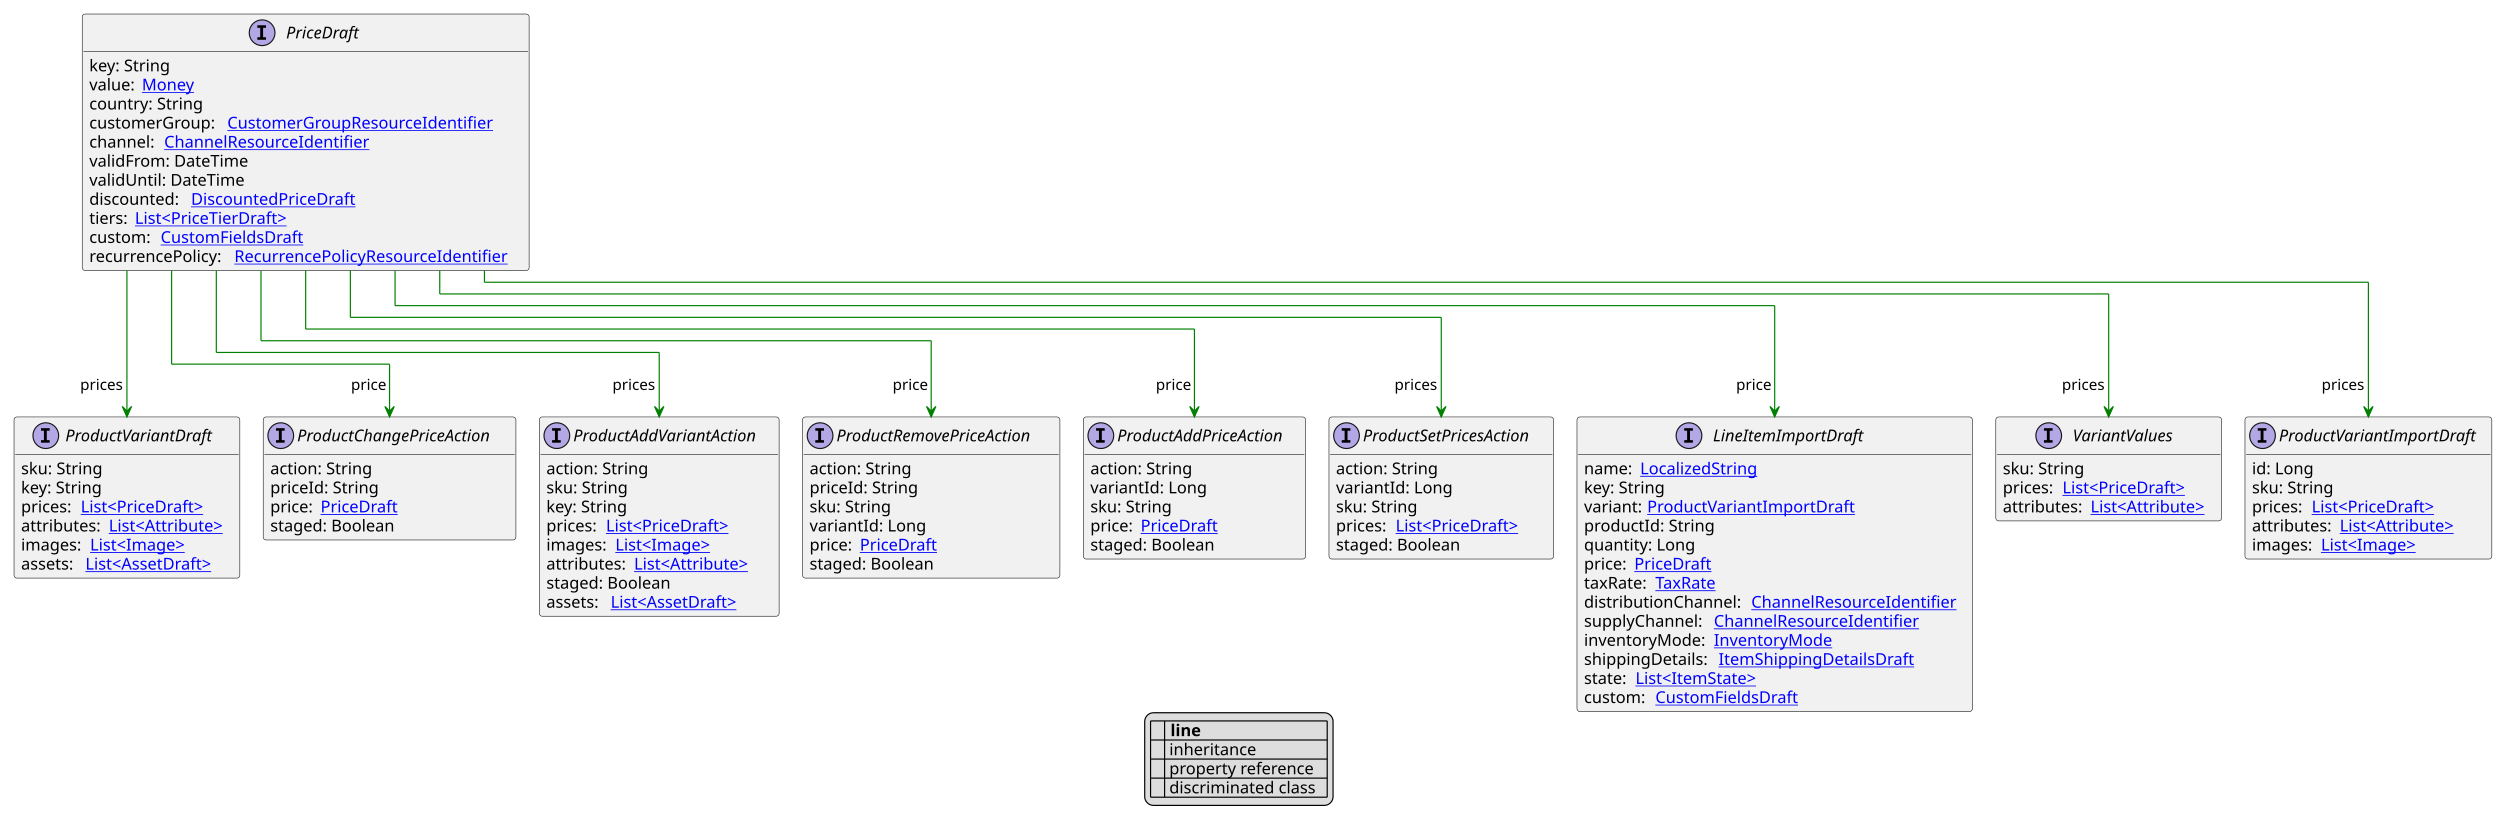
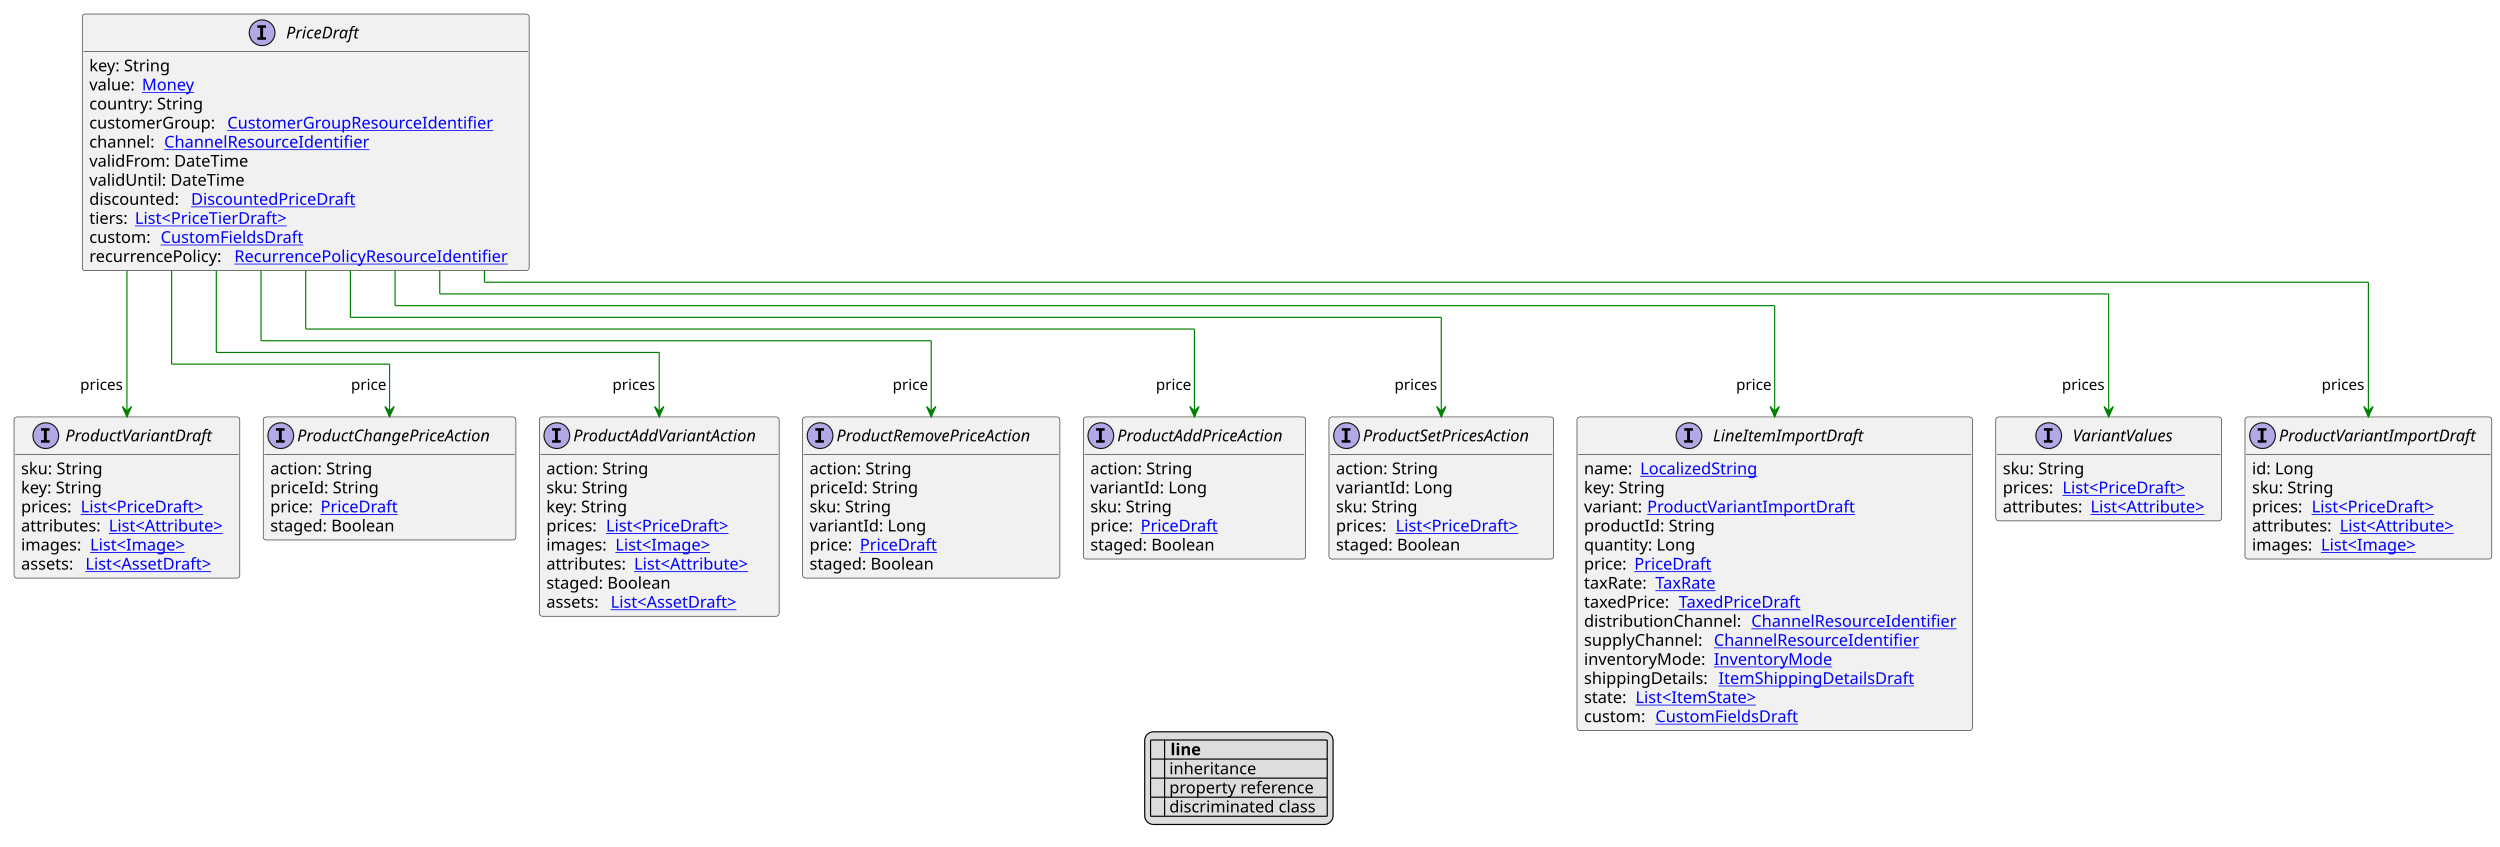
- <svg xmlns="http://www.w3.org/2000/svg" xmlns:xlink="http://www.w3.org/1999/xlink" contentStyleType="text/css" height="708px" preserveAspectRatio="none" style="width:2137px;height:708px;background:#FFFFFF;" version="1.1" viewBox="0 0 2137 708" width="2137px" zoomAndPan="magnify">
+ <svg xmlns="http://www.w3.org/2000/svg" xmlns:xlink="http://www.w3.org/1999/xlink" contentStyleType="text/css" height="724px" preserveAspectRatio="none" style="width:2137px;height:724px;background:#FFFFFF;" version="1.1" viewBox="0 0 2137 724" width="2137px" zoomAndPan="magnify">
  <defs>
-     <filter height="1" id="b13uej639z6gj20" width="1" x="0" y="0">
+     <filter height="1" id="b4ut4c99unjg20" width="1" x="0" y="0">
      <feFlood flood-color="#000000" result="flood" />
      <feComposite in="SourceGraphic" in2="flood" operator="over" />
    </filter>
-     <filter height="1" id="b13uej639z6gj21" width="1" x="0" y="0">
+     <filter height="1" id="b4ut4c99unjg21" width="1" x="0" y="0">
      <feFlood flood-color="#008000" result="flood" />
      <feComposite in="SourceGraphic" in2="flood" operator="over" />
    </filter>
-     <filter height="1" id="b13uej639z6gj22" width="1" x="0" y="0">
+     <filter height="1" id="b4ut4c99unjg22" width="1" x="0" y="0">
      <feFlood flood-color="#0000FF" result="flood" />
      <feComposite in="SourceGraphic" in2="flood" operator="over" />
    </filter>
  </defs>
  <g>
    <a href="PriceDraft.svg" target="_top" title="PriceDraft.svg" xlink:actuate="onRequest" xlink:href="PriceDraft.svg" xlink:show="new" xlink:title="PriceDraft.svg" xlink:type="simple">
      <g id="elem_PriceDraft">
        <rect codeLine="10" fill="#F1F1F1" height="219.266" id="PriceDraft" rx="2.5" ry="2.5" style="stroke:#181818;stroke-width:0.5;" width="382" x="70.3" y="12" />
        <ellipse cx="224.05" cy="28" fill="#B4A7E5" rx="11" ry="11" style="stroke:#181818;stroke-width:1.0;" />
        <path d="M219.972,23.766 L219.972,21.609 L227.363,21.609 L227.363,23.766 L224.894,23.766 L224.894,31.844 L227.363,31.844 L227.363,34 L219.972,34 L219.972,31.844 L222.441,31.844 L222.441,23.766 L219.972,23.766 Z " fill="#000000" />
        <text fill="#000000" font-family="sans-serif" font-size="14" font-style="italic" lengthAdjust="spacing" textLength="66" x="244.55" y="32.847">PriceDraft</text>
        <line style="stroke:#181818;stroke-width:0.5;" x1="71.3" x2="451.3" y1="44" y2="44" />
        <text fill="#000000" font-family="sans-serif" font-size="14" lengthAdjust="spacing" textLength="73" x="76.3" y="60.995">key: String</text>
        <text fill="#000000" font-family="sans-serif" font-size="14" lengthAdjust="spacing" textLength="41" x="76.3" y="77.292">value:</text>
        <a href="Money.svg" target="_top" title="Money.svg" xlink:actuate="onRequest" xlink:href="Money.svg" xlink:show="new" xlink:title="Money.svg" xlink:type="simple">
          <text fill="#0000FF" font-family="sans-serif" font-size="14" lengthAdjust="spacing" text-decoration="underline" textLength="46" x="121.3" y="77.292">Money</text>
        </a>
        <text fill="#000000" font-family="sans-serif" font-size="14" lengthAdjust="spacing" textLength="101" x="76.3" y="93.589">country: String</text>
        <text fill="#000000" font-family="sans-serif" font-size="14" lengthAdjust="spacing" textLength="114" x="76.3" y="109.886">customerGroup:</text>
        <a href="CustomerGroupResourceIdentifier.svg" target="_top" title="CustomerGroupResourceIdentifier.svg" xlink:actuate="onRequest" xlink:href="CustomerGroupResourceIdentifier.svg" xlink:show="new" xlink:title="CustomerGroupResourceIdentifier.svg" xlink:type="simple">
          <text fill="#0000FF" font-family="sans-serif" font-size="14" lengthAdjust="spacing" text-decoration="underline" textLength="237" x="194.3" y="109.886">CustomerGroupResourceIdentifier</text>
        </a>
        <text fill="#000000" font-family="sans-serif" font-size="14" lengthAdjust="spacing" textLength="60" x="76.3" y="126.183">channel:</text>
        <a href="ChannelResourceIdentifier.svg" target="_top" title="ChannelResourceIdentifier.svg" xlink:actuate="onRequest" xlink:href="ChannelResourceIdentifier.svg" xlink:show="new" xlink:title="ChannelResourceIdentifier.svg" xlink:type="simple">
          <text fill="#0000FF" font-family="sans-serif" font-size="14" lengthAdjust="spacing" text-decoration="underline" textLength="183" x="140.3" y="126.183">ChannelResourceIdentifier</text>
        </a>
        <text fill="#000000" font-family="sans-serif" font-size="14" lengthAdjust="spacing" textLength="141" x="76.3" y="142.48">validFrom: DateTime</text>
        <text fill="#000000" font-family="sans-serif" font-size="14" lengthAdjust="spacing" textLength="136" x="76.3" y="158.776">validUntil: DateTime</text>
        <text fill="#000000" font-family="sans-serif" font-size="14" lengthAdjust="spacing" textLength="83" x="76.3" y="175.073">discounted:</text>
        <a href="DiscountedPriceDraft.svg" target="_top" title="DiscountedPriceDraft.svg" xlink:actuate="onRequest" xlink:href="DiscountedPriceDraft.svg" xlink:show="new" xlink:title="DiscountedPriceDraft.svg" xlink:type="simple">
          <text fill="#0000FF" font-family="sans-serif" font-size="14" lengthAdjust="spacing" text-decoration="underline" textLength="147" x="163.3" y="175.073">DiscountedPriceDraft</text>
        </a>
        <text fill="#000000" font-family="sans-serif" font-size="14" lengthAdjust="spacing" textLength="35" x="76.3" y="191.37">tiers:</text>
        <a href="PriceTierDraft.svg" target="_top" title="PriceTierDraft.svg" xlink:actuate="onRequest" xlink:href="PriceTierDraft.svg" xlink:show="new" xlink:title="PriceTierDraft.svg" xlink:type="simple">
          <text fill="#0000FF" font-family="sans-serif" font-size="14" lengthAdjust="spacing" text-decoration="underline" textLength="140" x="115.3" y="191.37">List&lt;PriceTierDraft&gt;</text>
        </a>
        <text fill="#000000" font-family="sans-serif" font-size="14" lengthAdjust="spacing" textLength="57" x="76.3" y="207.667">custom:</text>
        <a href="CustomFieldsDraft.svg" target="_top" title="CustomFieldsDraft.svg" xlink:actuate="onRequest" xlink:href="CustomFieldsDraft.svg" xlink:show="new" xlink:title="CustomFieldsDraft.svg" xlink:type="simple">
          <text fill="#0000FF" font-family="sans-serif" font-size="14" lengthAdjust="spacing" text-decoration="underline" textLength="127" x="137.3" y="207.667">CustomFieldsDraft</text>
        </a>
        <text fill="#000000" font-family="sans-serif" font-size="14" lengthAdjust="spacing" textLength="120" x="76.3" y="223.964">recurrencePolicy:</text>
        <a href="RecurrencePolicyResourceIdentifier.svg" target="_top" title="RecurrencePolicyResourceIdentifier.svg" xlink:actuate="onRequest" xlink:href="RecurrencePolicyResourceIdentifier.svg" xlink:show="new" xlink:title="RecurrencePolicyResourceIdentifier.svg" xlink:type="simple">
          <text fill="#0000FF" font-family="sans-serif" font-size="14" lengthAdjust="spacing" text-decoration="underline" textLength="246" x="200.3" y="223.964">RecurrencePolicyResourceIdentifier</text>
        </a>
      </g>
    </a>
    <a href="VariantValues.svg" target="_top" title="VariantValues.svg" xlink:actuate="onRequest" xlink:href="VariantValues.svg" xlink:show="new" xlink:title="VariantValues.svg" xlink:type="simple">
      <g id="elem_VariantValues">
        <rect codeLine="26" fill="#F1F1F1" height="88.891" id="VariantValues" rx="2.5" ry="2.5" style="stroke:#181818;stroke-width:0.5;" width="193" x="1706" y="356.398" />
        <ellipse cx="1751.25" cy="372.398" fill="#B4A7E5" rx="11" ry="11" style="stroke:#181818;stroke-width:1.0;" />
        <path d="M1747.172,368.164 L1747.172,366.008 L1754.562,366.008 L1754.562,368.164 L1752.094,368.164 L1752.094,376.242 L1754.562,376.242 L1754.562,378.398 L1747.172,378.398 L1747.172,376.242 L1749.641,376.242 L1749.641,368.164 L1747.172,368.164 Z " fill="#000000" />
        <text fill="#000000" font-family="sans-serif" font-size="14" font-style="italic" lengthAdjust="spacing" textLength="94" x="1771.75" y="377.245">VariantValues</text>
        <line style="stroke:#181818;stroke-width:0.5;" x1="1707" x2="1898" y1="388.398" y2="388.398" />
        <text fill="#000000" font-family="sans-serif" font-size="14" lengthAdjust="spacing" textLength="74" x="1712" y="405.394">sku: String</text>
        <text fill="#000000" font-family="sans-serif" font-size="14" lengthAdjust="spacing" textLength="47" x="1712" y="421.69">prices:</text>
        <a href="PriceDraft.svg" target="_top" title="PriceDraft.svg" xlink:actuate="onRequest" xlink:href="PriceDraft.svg" xlink:show="new" xlink:title="PriceDraft.svg" xlink:type="simple">
          <text fill="#0000FF" font-family="sans-serif" font-size="14" lengthAdjust="spacing" text-decoration="underline" textLength="114" x="1763" y="421.69">List&lt;PriceDraft&gt;</text>
        </a>
        <text fill="#000000" font-family="sans-serif" font-size="14" lengthAdjust="spacing" textLength="71" x="1712" y="437.987">attributes:</text>
        <a href="Attribute.svg" target="_top" title="Attribute.svg" xlink:actuate="onRequest" xlink:href="Attribute.svg" xlink:show="new" xlink:title="Attribute.svg" xlink:type="simple">
          <text fill="#0000FF" font-family="sans-serif" font-size="14" lengthAdjust="spacing" text-decoration="underline" textLength="106" x="1787" y="437.987">List&lt;Attribute&gt;</text>
        </a>
      </g>
    </a>
    <a href="ProductVariantImportDraft.svg" target="_top" title="ProductVariantImportDraft.svg" xlink:actuate="onRequest" xlink:href="ProductVariantImportDraft.svg" xlink:show="new" xlink:title="ProductVariantImportDraft.svg" xlink:type="simple">
      <g id="elem_ProductVariantImportDraft">
        <rect codeLine="31" fill="#F1F1F1" height="121.484" id="ProductVariantImportDraft" rx="2.5" ry="2.5" style="stroke:#181818;stroke-width:0.5;" width="211" x="1919" y="356.398" />
        <ellipse cx="1934" cy="372.398" fill="#B4A7E5" rx="11" ry="11" style="stroke:#181818;stroke-width:1.0;" />
        <path d="M1929.922,368.164 L1929.922,366.008 L1937.312,366.008 L1937.312,368.164 L1934.844,368.164 L1934.844,376.242 L1937.312,376.242 L1937.312,378.398 L1929.922,378.398 L1929.922,376.242 L1932.391,376.242 L1932.391,368.164 L1929.922,368.164 Z " fill="#000000" />
        <text fill="#000000" font-family="sans-serif" font-size="14" font-style="italic" lengthAdjust="spacing" textLength="179" x="1948" y="377.245">ProductVariantImportDraft</text>
        <line style="stroke:#181818;stroke-width:0.5;" x1="1920" x2="2129" y1="388.398" y2="388.398" />
        <text fill="#000000" font-family="sans-serif" font-size="14" lengthAdjust="spacing" textLength="55" x="1925" y="405.394">id: Long</text>
        <text fill="#000000" font-family="sans-serif" font-size="14" lengthAdjust="spacing" textLength="74" x="1925" y="421.69">sku: String</text>
        <text fill="#000000" font-family="sans-serif" font-size="14" lengthAdjust="spacing" textLength="47" x="1925" y="437.987">prices:</text>
        <a href="PriceDraft.svg" target="_top" title="PriceDraft.svg" xlink:actuate="onRequest" xlink:href="PriceDraft.svg" xlink:show="new" xlink:title="PriceDraft.svg" xlink:type="simple">
          <text fill="#0000FF" font-family="sans-serif" font-size="14" lengthAdjust="spacing" text-decoration="underline" textLength="114" x="1976" y="437.987">List&lt;PriceDraft&gt;</text>
        </a>
        <text fill="#000000" font-family="sans-serif" font-size="14" lengthAdjust="spacing" textLength="71" x="1925" y="454.284">attributes:</text>
        <a href="Attribute.svg" target="_top" title="Attribute.svg" xlink:actuate="onRequest" xlink:href="Attribute.svg" xlink:show="new" xlink:title="Attribute.svg" xlink:type="simple">
          <text fill="#0000FF" font-family="sans-serif" font-size="14" lengthAdjust="spacing" text-decoration="underline" textLength="106" x="2000" y="454.284">List&lt;Attribute&gt;</text>
        </a>
        <text fill="#000000" font-family="sans-serif" font-size="14" lengthAdjust="spacing" textLength="55" x="1925" y="470.581">images:</text>
        <a href="Image.svg" target="_top" title="Image.svg" xlink:actuate="onRequest" xlink:href="Image.svg" xlink:show="new" xlink:title="Image.svg" xlink:type="simple">
          <text fill="#0000FF" font-family="sans-serif" font-size="14" lengthAdjust="spacing" text-decoration="underline" textLength="89" x="1984" y="470.581">List&lt;Image&gt;</text>
        </a>
      </g>
    </a>
    <a href="ProductVariantDraft.svg" target="_top" title="ProductVariantDraft.svg" xlink:actuate="onRequest" xlink:href="ProductVariantDraft.svg" xlink:show="new" xlink:title="ProductVariantDraft.svg" xlink:type="simple">
      <g id="elem_ProductVariantDraft">
        <rect codeLine="38" fill="#F1F1F1" height="137.781" id="ProductVariantDraft" rx="2.5" ry="2.5" style="stroke:#181818;stroke-width:0.5;" width="193" x="12" y="356.398" />
        <ellipse cx="39.15" cy="372.398" fill="#B4A7E5" rx="11" ry="11" style="stroke:#181818;stroke-width:1.0;" />
        <path d="M35.072,368.164 L35.072,366.008 L42.462,366.008 L42.462,368.164 L39.994,368.164 L39.994,376.242 L42.462,376.242 L42.462,378.398 L35.072,378.398 L35.072,376.242 L37.541,376.242 L37.541,368.164 L35.072,368.164 Z " fill="#000000" />
        <text fill="#000000" font-family="sans-serif" font-size="14" font-style="italic" lengthAdjust="spacing" textLength="134" x="55.85" y="377.245">ProductVariantDraft</text>
        <line style="stroke:#181818;stroke-width:0.5;" x1="13" x2="204" y1="388.398" y2="388.398" />
        <text fill="#000000" font-family="sans-serif" font-size="14" lengthAdjust="spacing" textLength="74" x="18" y="405.394">sku: String</text>
        <text fill="#000000" font-family="sans-serif" font-size="14" lengthAdjust="spacing" textLength="73" x="18" y="421.69">key: String</text>
        <text fill="#000000" font-family="sans-serif" font-size="14" lengthAdjust="spacing" textLength="47" x="18" y="437.987">prices:</text>
        <a href="PriceDraft.svg" target="_top" title="PriceDraft.svg" xlink:actuate="onRequest" xlink:href="PriceDraft.svg" xlink:show="new" xlink:title="PriceDraft.svg" xlink:type="simple">
          <text fill="#0000FF" font-family="sans-serif" font-size="14" lengthAdjust="spacing" text-decoration="underline" textLength="114" x="69" y="437.987">List&lt;PriceDraft&gt;</text>
        </a>
        <text fill="#000000" font-family="sans-serif" font-size="14" lengthAdjust="spacing" textLength="71" x="18" y="454.284">attributes:</text>
        <a href="Attribute.svg" target="_top" title="Attribute.svg" xlink:actuate="onRequest" xlink:href="Attribute.svg" xlink:show="new" xlink:title="Attribute.svg" xlink:type="simple">
          <text fill="#0000FF" font-family="sans-serif" font-size="14" lengthAdjust="spacing" text-decoration="underline" textLength="106" x="93" y="454.284">List&lt;Attribute&gt;</text>
        </a>
        <text fill="#000000" font-family="sans-serif" font-size="14" lengthAdjust="spacing" textLength="55" x="18" y="470.581">images:</text>
        <a href="Image.svg" target="_top" title="Image.svg" xlink:actuate="onRequest" xlink:href="Image.svg" xlink:show="new" xlink:title="Image.svg" xlink:type="simple">
          <text fill="#0000FF" font-family="sans-serif" font-size="14" lengthAdjust="spacing" text-decoration="underline" textLength="89" x="77" y="470.581">List&lt;Image&gt;</text>
        </a>
        <text fill="#000000" font-family="sans-serif" font-size="14" lengthAdjust="spacing" textLength="51" x="18" y="486.878">assets:</text>
        <a href="AssetDraft.svg" target="_top" title="AssetDraft.svg" xlink:actuate="onRequest" xlink:href="AssetDraft.svg" xlink:show="new" xlink:title="AssetDraft.svg" xlink:type="simple">
          <text fill="#0000FF" font-family="sans-serif" font-size="14" lengthAdjust="spacing" text-decoration="underline" textLength="119" x="73" y="486.878">List&lt;AssetDraft&gt;</text>
        </a>
      </g>
    </a>
    <a href="ProductAddVariantAction.svg" target="_top" title="ProductAddVariantAction.svg" xlink:actuate="onRequest" xlink:href="ProductAddVariantAction.svg" xlink:show="new" xlink:title="ProductAddVariantAction.svg" xlink:type="simple">
      <g id="elem_ProductAddVariantAction">
        <rect codeLine="46" fill="#F1F1F1" height="170.375" id="ProductAddVariantAction" rx="2.5" ry="2.5" style="stroke:#181818;stroke-width:0.5;" width="205" x="461" y="356.398" />
        <ellipse cx="476" cy="372.398" fill="#B4A7E5" rx="11" ry="11" style="stroke:#181818;stroke-width:1.0;" />
        <path d="M471.922,368.164 L471.922,366.008 L479.312,366.008 L479.312,368.164 L476.844,368.164 L476.844,376.242 L479.312,376.242 L479.312,378.398 L471.922,378.398 L471.922,376.242 L474.391,376.242 L474.391,368.164 L471.922,368.164 Z " fill="#000000" />
        <text fill="#000000" font-family="sans-serif" font-size="14" font-style="italic" lengthAdjust="spacing" textLength="173" x="490" y="377.245">ProductAddVariantAction</text>
        <line style="stroke:#181818;stroke-width:0.5;" x1="462" x2="665" y1="388.398" y2="388.398" />
        <text fill="#000000" font-family="sans-serif" font-size="14" lengthAdjust="spacing" textLength="91" x="467" y="405.394">action: String</text>
        <text fill="#000000" font-family="sans-serif" font-size="14" lengthAdjust="spacing" textLength="74" x="467" y="421.69">sku: String</text>
        <text fill="#000000" font-family="sans-serif" font-size="14" lengthAdjust="spacing" textLength="73" x="467" y="437.987">key: String</text>
        <text fill="#000000" font-family="sans-serif" font-size="14" lengthAdjust="spacing" textLength="47" x="467" y="454.284">prices:</text>
        <a href="PriceDraft.svg" target="_top" title="PriceDraft.svg" xlink:actuate="onRequest" xlink:href="PriceDraft.svg" xlink:show="new" xlink:title="PriceDraft.svg" xlink:type="simple">
          <text fill="#0000FF" font-family="sans-serif" font-size="14" lengthAdjust="spacing" text-decoration="underline" textLength="114" x="518" y="454.284">List&lt;PriceDraft&gt;</text>
        </a>
        <text fill="#000000" font-family="sans-serif" font-size="14" lengthAdjust="spacing" textLength="55" x="467" y="470.581">images:</text>
        <a href="Image.svg" target="_top" title="Image.svg" xlink:actuate="onRequest" xlink:href="Image.svg" xlink:show="new" xlink:title="Image.svg" xlink:type="simple">
          <text fill="#0000FF" font-family="sans-serif" font-size="14" lengthAdjust="spacing" text-decoration="underline" textLength="89" x="526" y="470.581">List&lt;Image&gt;</text>
        </a>
        <text fill="#000000" font-family="sans-serif" font-size="14" lengthAdjust="spacing" textLength="71" x="467" y="486.878">attributes:</text>
        <a href="Attribute.svg" target="_top" title="Attribute.svg" xlink:actuate="onRequest" xlink:href="Attribute.svg" xlink:show="new" xlink:title="Attribute.svg" xlink:type="simple">
          <text fill="#0000FF" font-family="sans-serif" font-size="14" lengthAdjust="spacing" text-decoration="underline" textLength="106" x="542" y="486.878">List&lt;Attribute&gt;</text>
        </a>
        <text fill="#000000" font-family="sans-serif" font-size="14" lengthAdjust="spacing" textLength="114" x="467" y="503.175">staged: Boolean</text>
        <text fill="#000000" font-family="sans-serif" font-size="14" lengthAdjust="spacing" textLength="51" x="467" y="519.472">assets:</text>
        <a href="AssetDraft.svg" target="_top" title="AssetDraft.svg" xlink:actuate="onRequest" xlink:href="AssetDraft.svg" xlink:show="new" xlink:title="AssetDraft.svg" xlink:type="simple">
          <text fill="#0000FF" font-family="sans-serif" font-size="14" lengthAdjust="spacing" text-decoration="underline" textLength="119" x="522" y="519.472">List&lt;AssetDraft&gt;</text>
        </a>
      </g>
    </a>
    <a href="ProductSetPricesAction.svg" target="_top" title="ProductSetPricesAction.svg" xlink:actuate="onRequest" xlink:href="ProductSetPricesAction.svg" xlink:show="new" xlink:title="ProductSetPricesAction.svg" xlink:type="simple">
      <g id="elem_ProductSetPricesAction">
        <rect codeLine="56" fill="#F1F1F1" height="121.484" id="ProductSetPricesAction" rx="2.5" ry="2.5" style="stroke:#181818;stroke-width:0.5;" width="192" x="1136" y="356.398" />
        <ellipse cx="1151" cy="372.398" fill="#B4A7E5" rx="11" ry="11" style="stroke:#181818;stroke-width:1.0;" />
        <path d="M1146.922,368.164 L1146.922,366.008 L1154.312,366.008 L1154.312,368.164 L1151.844,368.164 L1151.844,376.242 L1154.312,376.242 L1154.312,378.398 L1146.922,378.398 L1146.922,376.242 L1149.391,376.242 L1149.391,368.164 L1146.922,368.164 Z " fill="#000000" />
        <text fill="#000000" font-family="sans-serif" font-size="14" font-style="italic" lengthAdjust="spacing" textLength="160" x="1165" y="377.245">ProductSetPricesAction</text>
        <line style="stroke:#181818;stroke-width:0.5;" x1="1137" x2="1327" y1="388.398" y2="388.398" />
        <text fill="#000000" font-family="sans-serif" font-size="14" lengthAdjust="spacing" textLength="91" x="1142" y="405.394">action: String</text>
        <text fill="#000000" font-family="sans-serif" font-size="14" lengthAdjust="spacing" textLength="100" x="1142" y="421.69">variantId: Long</text>
        <text fill="#000000" font-family="sans-serif" font-size="14" lengthAdjust="spacing" textLength="74" x="1142" y="437.987">sku: String</text>
        <text fill="#000000" font-family="sans-serif" font-size="14" lengthAdjust="spacing" textLength="47" x="1142" y="454.284">prices:</text>
        <a href="PriceDraft.svg" target="_top" title="PriceDraft.svg" xlink:actuate="onRequest" xlink:href="PriceDraft.svg" xlink:show="new" xlink:title="PriceDraft.svg" xlink:type="simple">
          <text fill="#0000FF" font-family="sans-serif" font-size="14" lengthAdjust="spacing" text-decoration="underline" textLength="114" x="1193" y="454.284">List&lt;PriceDraft&gt;</text>
        </a>
        <text fill="#000000" font-family="sans-serif" font-size="14" lengthAdjust="spacing" textLength="114" x="1142" y="470.581">staged: Boolean</text>
      </g>
    </a>
    <a href="LineItemImportDraft.svg" target="_top" title="LineItemImportDraft.svg" xlink:actuate="onRequest" xlink:href="LineItemImportDraft.svg" xlink:show="new" xlink:title="LineItemImportDraft.svg" xlink:type="simple">
      <g id="elem_LineItemImportDraft">
-         <rect codeLine="63" fill="#F1F1F1" height="251.859" id="LineItemImportDraft" rx="2.5" ry="2.5" style="stroke:#181818;stroke-width:0.5;" width="338" x="1348" y="356.398" />
+         <rect codeLine="63" fill="#F1F1F1" height="268.156" id="LineItemImportDraft" rx="2.5" ry="2.5" style="stroke:#181818;stroke-width:0.5;" width="338" x="1348" y="356.398" />
        <ellipse cx="1443.75" cy="372.398" fill="#B4A7E5" rx="11" ry="11" style="stroke:#181818;stroke-width:1.0;" />
        <path d="M1439.672,368.164 L1439.672,366.008 L1447.062,366.008 L1447.062,368.164 L1444.594,368.164 L1444.594,376.242 L1447.062,376.242 L1447.062,378.398 L1439.672,378.398 L1439.672,376.242 L1442.141,376.242 L1442.141,368.164 L1439.672,368.164 Z " fill="#000000" />
        <text fill="#000000" font-family="sans-serif" font-size="14" font-style="italic" lengthAdjust="spacing" textLength="138" x="1464.25" y="377.245">LineItemImportDraft</text>
        <line style="stroke:#181818;stroke-width:0.5;" x1="1349" x2="1685" y1="388.398" y2="388.398" />
        <text fill="#000000" font-family="sans-serif" font-size="14" lengthAdjust="spacing" textLength="44" x="1354" y="405.394">name:</text>
        <a href="LocalizedString.svg" target="_top" title="LocalizedString.svg" xlink:actuate="onRequest" xlink:href="LocalizedString.svg" xlink:show="new" xlink:title="LocalizedString.svg" xlink:type="simple">
          <text fill="#0000FF" font-family="sans-serif" font-size="14" lengthAdjust="spacing" text-decoration="underline" textLength="104" x="1402" y="405.394">LocalizedString</text>
        </a>
        <text fill="#000000" font-family="sans-serif" font-size="14" lengthAdjust="spacing" textLength="73" x="1354" y="421.69">key: String</text>
        <text fill="#000000" font-family="sans-serif" font-size="14" lengthAdjust="spacing" textLength="50" x="1354" y="437.987">variant:</text>
        <a href="ProductVariantImportDraft.svg" target="_top" title="ProductVariantImportDraft.svg" xlink:actuate="onRequest" xlink:href="ProductVariantImportDraft.svg" xlink:show="new" xlink:title="ProductVariantImportDraft.svg" xlink:type="simple">
          <text fill="#0000FF" font-family="sans-serif" font-size="14" lengthAdjust="spacing" text-decoration="underline" textLength="178" x="1408" y="437.987">ProductVariantImportDraft</text>
        </a>
        <text fill="#000000" font-family="sans-serif" font-size="14" lengthAdjust="spacing" textLength="115" x="1354" y="454.284">productId: String</text>
        <text fill="#000000" font-family="sans-serif" font-size="14" lengthAdjust="spacing" textLength="98" x="1354" y="470.581">quantity: Long</text>
        <text fill="#000000" font-family="sans-serif" font-size="14" lengthAdjust="spacing" textLength="39" x="1354" y="486.878">price:</text>
        <a href="PriceDraft.svg" target="_top" title="PriceDraft.svg" xlink:actuate="onRequest" xlink:href="PriceDraft.svg" xlink:show="new" xlink:title="PriceDraft.svg" xlink:type="simple">
          <text fill="#0000FF" font-family="sans-serif" font-size="14" lengthAdjust="spacing" text-decoration="underline" textLength="67" x="1397" y="486.878">PriceDraft</text>
        </a>
        <text fill="#000000" font-family="sans-serif" font-size="14" lengthAdjust="spacing" textLength="57" x="1354" y="503.175">taxRate:</text>
        <a href="TaxRate.svg" target="_top" title="TaxRate.svg" xlink:actuate="onRequest" xlink:href="TaxRate.svg" xlink:show="new" xlink:title="TaxRate.svg" xlink:type="simple">
          <text fill="#0000FF" font-family="sans-serif" font-size="14" lengthAdjust="spacing" text-decoration="underline" textLength="56" x="1415" y="503.175">TaxRate</text>
        </a>
-         <text fill="#000000" font-family="sans-serif" font-size="14" lengthAdjust="spacing" textLength="139" x="1354" y="519.472">distributionChannel:</text>
+         <text fill="#000000" font-family="sans-serif" font-size="14" lengthAdjust="spacing" textLength="77" x="1354" y="519.472">taxedPrice:</text>
+         <a href="TaxedPriceDraft.svg" target="_top" title="TaxedPriceDraft.svg" xlink:actuate="onRequest" xlink:href="TaxedPriceDraft.svg" xlink:show="new" xlink:title="TaxedPriceDraft.svg" xlink:type="simple">
+           <text fill="#0000FF" font-family="sans-serif" font-size="14" lengthAdjust="spacing" text-decoration="underline" textLength="109" x="1435" y="519.472">TaxedPriceDraft</text>
+         </a>
+         <text fill="#000000" font-family="sans-serif" font-size="14" lengthAdjust="spacing" textLength="139" x="1354" y="535.769">distributionChannel:</text>
        <a href="ChannelResourceIdentifier.svg" target="_top" title="ChannelResourceIdentifier.svg" xlink:actuate="onRequest" xlink:href="ChannelResourceIdentifier.svg" xlink:show="new" xlink:title="ChannelResourceIdentifier.svg" xlink:type="simple">
-           <text fill="#0000FF" font-family="sans-serif" font-size="14" lengthAdjust="spacing" text-decoration="underline" textLength="183" x="1497" y="519.472">ChannelResourceIdentifier</text>
-         </a>
-         <text fill="#000000" font-family="sans-serif" font-size="14" lengthAdjust="spacing" textLength="107" x="1354" y="535.769">supplyChannel:</text>
+           <text fill="#0000FF" font-family="sans-serif" font-size="14" lengthAdjust="spacing" text-decoration="underline" textLength="183" x="1497" y="535.769">ChannelResourceIdentifier</text>
+         </a>
+         <text fill="#000000" font-family="sans-serif" font-size="14" lengthAdjust="spacing" textLength="107" x="1354" y="552.065">supplyChannel:</text>
        <a href="ChannelResourceIdentifier.svg" target="_top" title="ChannelResourceIdentifier.svg" xlink:actuate="onRequest" xlink:href="ChannelResourceIdentifier.svg" xlink:show="new" xlink:title="ChannelResourceIdentifier.svg" xlink:type="simple">
-           <text fill="#0000FF" font-family="sans-serif" font-size="14" lengthAdjust="spacing" text-decoration="underline" textLength="183" x="1465" y="535.769">ChannelResourceIdentifier</text>
-         </a>
-         <text fill="#000000" font-family="sans-serif" font-size="14" lengthAdjust="spacing" textLength="107" x="1354" y="552.065">inventoryMode:</text>
+           <text fill="#0000FF" font-family="sans-serif" font-size="14" lengthAdjust="spacing" text-decoration="underline" textLength="183" x="1465" y="552.065">ChannelResourceIdentifier</text>
+         </a>
+         <text fill="#000000" font-family="sans-serif" font-size="14" lengthAdjust="spacing" textLength="107" x="1354" y="568.362">inventoryMode:</text>
        <a href="InventoryMode.svg" target="_top" title="InventoryMode.svg" xlink:actuate="onRequest" xlink:href="InventoryMode.svg" xlink:show="new" xlink:title="InventoryMode.svg" xlink:type="simple">
-           <text fill="#0000FF" font-family="sans-serif" font-size="14" lengthAdjust="spacing" text-decoration="underline" textLength="102" x="1465" y="552.065">InventoryMode</text>
-         </a>
-         <text fill="#000000" font-family="sans-serif" font-size="14" lengthAdjust="spacing" textLength="111" x="1354" y="568.362">shippingDetails:</text>
+           <text fill="#0000FF" font-family="sans-serif" font-size="14" lengthAdjust="spacing" text-decoration="underline" textLength="102" x="1465" y="568.362">InventoryMode</text>
+         </a>
+         <text fill="#000000" font-family="sans-serif" font-size="14" lengthAdjust="spacing" textLength="111" x="1354" y="584.659">shippingDetails:</text>
        <a href="ItemShippingDetailsDraft.svg" target="_top" title="ItemShippingDetailsDraft.svg" xlink:actuate="onRequest" xlink:href="ItemShippingDetailsDraft.svg" xlink:show="new" xlink:title="ItemShippingDetailsDraft.svg" xlink:type="simple">
-           <text fill="#0000FF" font-family="sans-serif" font-size="14" lengthAdjust="spacing" text-decoration="underline" textLength="170" x="1469" y="568.362">ItemShippingDetailsDraft</text>
-         </a>
-         <text fill="#000000" font-family="sans-serif" font-size="14" lengthAdjust="spacing" textLength="40" x="1354" y="584.659">state:</text>
+           <text fill="#0000FF" font-family="sans-serif" font-size="14" lengthAdjust="spacing" text-decoration="underline" textLength="170" x="1469" y="584.659">ItemShippingDetailsDraft</text>
+         </a>
+         <text fill="#000000" font-family="sans-serif" font-size="14" lengthAdjust="spacing" textLength="40" x="1354" y="600.956">state:</text>
        <a href="ItemState.svg" target="_top" title="ItemState.svg" xlink:actuate="onRequest" xlink:href="ItemState.svg" xlink:show="new" xlink:title="ItemState.svg" xlink:type="simple">
-           <text fill="#0000FF" font-family="sans-serif" font-size="14" lengthAdjust="spacing" text-decoration="underline" textLength="113" x="1398" y="584.659">List&lt;ItemState&gt;</text>
-         </a>
-         <text fill="#000000" font-family="sans-serif" font-size="14" lengthAdjust="spacing" textLength="57" x="1354" y="600.956">custom:</text>
+           <text fill="#0000FF" font-family="sans-serif" font-size="14" lengthAdjust="spacing" text-decoration="underline" textLength="113" x="1398" y="600.956">List&lt;ItemState&gt;</text>
+         </a>
+         <text fill="#000000" font-family="sans-serif" font-size="14" lengthAdjust="spacing" textLength="57" x="1354" y="617.253">custom:</text>
        <a href="CustomFieldsDraft.svg" target="_top" title="CustomFieldsDraft.svg" xlink:actuate="onRequest" xlink:href="CustomFieldsDraft.svg" xlink:show="new" xlink:title="CustomFieldsDraft.svg" xlink:type="simple">
-           <text fill="#0000FF" font-family="sans-serif" font-size="14" lengthAdjust="spacing" text-decoration="underline" textLength="127" x="1415" y="600.956">CustomFieldsDraft</text>
+           <text fill="#0000FF" font-family="sans-serif" font-size="14" lengthAdjust="spacing" text-decoration="underline" textLength="127" x="1415" y="617.253">CustomFieldsDraft</text>
        </a>
      </g>
    </a>
    <a href="ProductAddPriceAction.svg" target="_top" title="ProductAddPriceAction.svg" xlink:actuate="onRequest" xlink:href="ProductAddPriceAction.svg" xlink:show="new" xlink:title="ProductAddPriceAction.svg" xlink:type="simple">
      <g id="elem_ProductAddPriceAction">
-         <rect codeLine="78" fill="#F1F1F1" height="121.484" id="ProductAddPriceAction" rx="2.5" ry="2.5" style="stroke:#181818;stroke-width:0.5;" width="190" x="926" y="356.398" />
+         <rect codeLine="79" fill="#F1F1F1" height="121.484" id="ProductAddPriceAction" rx="2.5" ry="2.5" style="stroke:#181818;stroke-width:0.5;" width="190" x="926" y="356.398" />
        <ellipse cx="941" cy="372.398" fill="#B4A7E5" rx="11" ry="11" style="stroke:#181818;stroke-width:1.0;" />
        <path d="M936.922,368.164 L936.922,366.008 L944.312,366.008 L944.312,368.164 L941.844,368.164 L941.844,376.242 L944.312,376.242 L944.312,378.398 L936.922,378.398 L936.922,376.242 L939.391,376.242 L939.391,368.164 L936.922,368.164 Z " fill="#000000" />
        <text fill="#000000" font-family="sans-serif" font-size="14" font-style="italic" lengthAdjust="spacing" textLength="158" x="955" y="377.245">ProductAddPriceAction</text>
        <line style="stroke:#181818;stroke-width:0.5;" x1="927" x2="1115" y1="388.398" y2="388.398" />
        <text fill="#000000" font-family="sans-serif" font-size="14" lengthAdjust="spacing" textLength="91" x="932" y="405.394">action: String</text>
        <text fill="#000000" font-family="sans-serif" font-size="14" lengthAdjust="spacing" textLength="100" x="932" y="421.69">variantId: Long</text>
        <text fill="#000000" font-family="sans-serif" font-size="14" lengthAdjust="spacing" textLength="74" x="932" y="437.987">sku: String</text>
        <text fill="#000000" font-family="sans-serif" font-size="14" lengthAdjust="spacing" textLength="39" x="932" y="454.284">price:</text>
        <a href="PriceDraft.svg" target="_top" title="PriceDraft.svg" xlink:actuate="onRequest" xlink:href="PriceDraft.svg" xlink:show="new" xlink:title="PriceDraft.svg" xlink:type="simple">
          <text fill="#0000FF" font-family="sans-serif" font-size="14" lengthAdjust="spacing" text-decoration="underline" textLength="67" x="975" y="454.284">PriceDraft</text>
        </a>
        <text fill="#000000" font-family="sans-serif" font-size="14" lengthAdjust="spacing" textLength="114" x="932" y="470.581">staged: Boolean</text>
      </g>
    </a>
    <a href="ProductChangePriceAction.svg" target="_top" title="ProductChangePriceAction.svg" xlink:actuate="onRequest" xlink:href="ProductChangePriceAction.svg" xlink:show="new" xlink:title="ProductChangePriceAction.svg" xlink:type="simple">
      <g id="elem_ProductChangePriceAction">
-         <rect codeLine="85" fill="#F1F1F1" height="105.188" id="ProductChangePriceAction" rx="2.5" ry="2.5" style="stroke:#181818;stroke-width:0.5;" width="216" x="225" y="356.398" />
+         <rect codeLine="86" fill="#F1F1F1" height="105.188" id="ProductChangePriceAction" rx="2.5" ry="2.5" style="stroke:#181818;stroke-width:0.5;" width="216" x="225" y="356.398" />
        <ellipse cx="240" cy="372.398" fill="#B4A7E5" rx="11" ry="11" style="stroke:#181818;stroke-width:1.0;" />
        <path d="M235.922,368.164 L235.922,366.008 L243.312,366.008 L243.312,368.164 L240.844,368.164 L240.844,376.242 L243.312,376.242 L243.312,378.398 L235.922,378.398 L235.922,376.242 L238.391,376.242 L238.391,368.164 L235.922,368.164 Z " fill="#000000" />
        <text fill="#000000" font-family="sans-serif" font-size="14" font-style="italic" lengthAdjust="spacing" textLength="184" x="254" y="377.245">ProductChangePriceAction</text>
        <line style="stroke:#181818;stroke-width:0.5;" x1="226" x2="440" y1="388.398" y2="388.398" />
        <text fill="#000000" font-family="sans-serif" font-size="14" lengthAdjust="spacing" textLength="91" x="231" y="405.394">action: String</text>
        <text fill="#000000" font-family="sans-serif" font-size="14" lengthAdjust="spacing" textLength="95" x="231" y="421.69">priceId: String</text>
        <text fill="#000000" font-family="sans-serif" font-size="14" lengthAdjust="spacing" textLength="39" x="231" y="437.987">price:</text>
        <a href="PriceDraft.svg" target="_top" title="PriceDraft.svg" xlink:actuate="onRequest" xlink:href="PriceDraft.svg" xlink:show="new" xlink:title="PriceDraft.svg" xlink:type="simple">
          <text fill="#0000FF" font-family="sans-serif" font-size="14" lengthAdjust="spacing" text-decoration="underline" textLength="67" x="274" y="437.987">PriceDraft</text>
        </a>
        <text fill="#000000" font-family="sans-serif" font-size="14" lengthAdjust="spacing" textLength="114" x="231" y="454.284">staged: Boolean</text>
      </g>
    </a>
    <a href="ProductRemovePriceAction.svg" target="_top" title="ProductRemovePriceAction.svg" xlink:actuate="onRequest" xlink:href="ProductRemovePriceAction.svg" xlink:show="new" xlink:title="ProductRemovePriceAction.svg" xlink:type="simple">
      <g id="elem_ProductRemovePriceAction">
-         <rect codeLine="91" fill="#F1F1F1" height="137.781" id="ProductRemovePriceAction" rx="2.5" ry="2.5" style="stroke:#181818;stroke-width:0.5;" width="220" x="686" y="356.398" />
+         <rect codeLine="92" fill="#F1F1F1" height="137.781" id="ProductRemovePriceAction" rx="2.5" ry="2.5" style="stroke:#181818;stroke-width:0.5;" width="220" x="686" y="356.398" />
        <ellipse cx="701" cy="372.398" fill="#B4A7E5" rx="11" ry="11" style="stroke:#181818;stroke-width:1.0;" />
        <path d="M696.922,368.164 L696.922,366.008 L704.312,366.008 L704.312,368.164 L701.844,368.164 L701.844,376.242 L704.312,376.242 L704.312,378.398 L696.922,378.398 L696.922,376.242 L699.391,376.242 L699.391,368.164 L696.922,368.164 Z " fill="#000000" />
        <text fill="#000000" font-family="sans-serif" font-size="14" font-style="italic" lengthAdjust="spacing" textLength="188" x="715" y="377.245">ProductRemovePriceAction</text>
        <line style="stroke:#181818;stroke-width:0.5;" x1="687" x2="905" y1="388.398" y2="388.398" />
        <text fill="#000000" font-family="sans-serif" font-size="14" lengthAdjust="spacing" textLength="91" x="692" y="405.394">action: String</text>
        <text fill="#000000" font-family="sans-serif" font-size="14" lengthAdjust="spacing" textLength="95" x="692" y="421.69">priceId: String</text>
        <text fill="#000000" font-family="sans-serif" font-size="14" lengthAdjust="spacing" textLength="74" x="692" y="437.987">sku: String</text>
        <text fill="#000000" font-family="sans-serif" font-size="14" lengthAdjust="spacing" textLength="100" x="692" y="454.284">variantId: Long</text>
        <text fill="#000000" font-family="sans-serif" font-size="14" lengthAdjust="spacing" textLength="39" x="692" y="470.581">price:</text>
        <a href="PriceDraft.svg" target="_top" title="PriceDraft.svg" xlink:actuate="onRequest" xlink:href="PriceDraft.svg" xlink:show="new" xlink:title="PriceDraft.svg" xlink:type="simple">
          <text fill="#0000FF" font-family="sans-serif" font-size="14" lengthAdjust="spacing" text-decoration="underline" textLength="67" x="735" y="470.581">PriceDraft</text>
        </a>
        <text fill="#000000" font-family="sans-serif" font-size="14" lengthAdjust="spacing" textLength="114" x="692" y="486.878">staged: Boolean</text>
      </g>
    </a>
    <line style="stroke:#008000;stroke-width:1.0;" x1="375.9" x2="375.9" y1="231.266" y2="251.266" />
    <line style="stroke:#008000;stroke-width:1.0;" x1="375.9" x2="1802.5" y1="251.266" y2="251.266" />
    <line style="stroke:#008000;stroke-width:1.0;" x1="1802.5" x2="1802.5" y1="251.266" y2="356.398" />
    <polygon fill="#008000" points="1802.5,356.398,1806.5,347.398,1802.5,351.398,1798.5,347.398,1802.5,356.398" style="stroke:#008000;stroke-width:1.0;" />
    <text fill="#000000" font-family="sans-serif" font-size="13" lengthAdjust="spacing" textLength="38" x="1762.5" y="333.332">prices</text>
    <line style="stroke:#008000;stroke-width:1.0;" x1="414.1" x2="414.1" y1="231.266" y2="241.266" />
    <line style="stroke:#008000;stroke-width:1.0;" x1="414.1" x2="2024.5" y1="241.266" y2="241.266" />
    <line style="stroke:#008000;stroke-width:1.0;" x1="2024.5" x2="2024.5" y1="241.266" y2="356.398" />
    <polygon fill="#008000" points="2024.5,356.398,2028.5,347.398,2024.5,351.398,2020.5,347.398,2024.5,356.398" style="stroke:#008000;stroke-width:1.0;" />
    <text fill="#000000" font-family="sans-serif" font-size="13" lengthAdjust="spacing" textLength="38" x="1984.5" y="333.332">prices</text>
    <line style="stroke:#008000;stroke-width:1.0;" x1="108.5" x2="108.5" y1="231.266" y2="356.398" />
    <polygon fill="#008000" points="108.5,356.398,112.5,347.398,108.5,351.398,104.5,347.398,108.5,356.398" style="stroke:#008000;stroke-width:1.0;" />
    <text fill="#000000" font-family="sans-serif" font-size="13" lengthAdjust="spacing" textLength="38" x="68.5" y="333.332">prices</text>
    <line style="stroke:#008000;stroke-width:1.0;" x1="184.9" x2="184.9" y1="231.266" y2="301.266" />
    <line style="stroke:#008000;stroke-width:1.0;" x1="184.9" x2="563.5" y1="301.266" y2="301.266" />
    <line style="stroke:#008000;stroke-width:1.0;" x1="563.5" x2="563.5" y1="301.266" y2="356.398" />
    <polygon fill="#008000" points="563.5,356.398,567.5,347.398,563.5,351.398,559.5,347.398,563.5,356.398" style="stroke:#008000;stroke-width:1.0;" />
    <text fill="#000000" font-family="sans-serif" font-size="13" lengthAdjust="spacing" textLength="38" x="523.5" y="333.332">prices</text>
    <line style="stroke:#008000;stroke-width:1.0;" x1="299.5" x2="299.5" y1="231.266" y2="271.266" />
    <line style="stroke:#008000;stroke-width:1.0;" x1="299.5" x2="1232" y1="271.266" y2="271.266" />
    <line style="stroke:#008000;stroke-width:1.0;" x1="1232" x2="1232" y1="271.266" y2="356.398" />
    <polygon fill="#008000" points="1232,356.398,1236,347.398,1232,351.398,1228,347.398,1232,356.398" style="stroke:#008000;stroke-width:1.0;" />
    <text fill="#000000" font-family="sans-serif" font-size="13" lengthAdjust="spacing" textLength="38" x="1192" y="333.332">prices</text>
    <line style="stroke:#008000;stroke-width:1.0;" x1="337.7" x2="337.7" y1="231.266" y2="261.266" />
    <line style="stroke:#008000;stroke-width:1.0;" x1="337.7" x2="1517" y1="261.266" y2="261.266" />
    <line style="stroke:#008000;stroke-width:1.0;" x1="1517" x2="1517" y1="261.266" y2="356.398" />
    <polygon fill="#008000" points="1517,356.398,1521,347.398,1517,351.398,1513,347.398,1517,356.398" style="stroke:#008000;stroke-width:1.0;" />
    <text fill="#000000" font-family="sans-serif" font-size="13" lengthAdjust="spacing" textLength="31" x="1484" y="333.332">price</text>
    <line style="stroke:#008000;stroke-width:1.0;" x1="261.3" x2="261.3" y1="231.266" y2="281.266" />
    <line style="stroke:#008000;stroke-width:1.0;" x1="261.3" x2="1021" y1="281.266" y2="281.266" />
    <line style="stroke:#008000;stroke-width:1.0;" x1="1021" x2="1021" y1="281.266" y2="356.398" />
    <polygon fill="#008000" points="1021,356.398,1025,347.398,1021,351.398,1017,347.398,1021,356.398" style="stroke:#008000;stroke-width:1.0;" />
    <text fill="#000000" font-family="sans-serif" font-size="13" lengthAdjust="spacing" textLength="31" x="988" y="333.332">price</text>
    <line style="stroke:#008000;stroke-width:1.0;" x1="146.7" x2="146.7" y1="231.266" y2="311.266" />
    <line style="stroke:#008000;stroke-width:1.0;" x1="146.7" x2="333" y1="311.266" y2="311.266" />
    <line style="stroke:#008000;stroke-width:1.0;" x1="333" x2="333" y1="311.266" y2="356.398" />
    <polygon fill="#008000" points="333,356.398,337,347.398,333,351.398,329,347.398,333,356.398" style="stroke:#008000;stroke-width:1.0;" />
    <text fill="#000000" font-family="sans-serif" font-size="13" lengthAdjust="spacing" textLength="31" x="300" y="333.332">price</text>
    <line style="stroke:#008000;stroke-width:1.0;" x1="223.1" x2="223.1" y1="231.266" y2="291.266" />
    <line style="stroke:#008000;stroke-width:1.0;" x1="223.1" x2="796" y1="291.266" y2="291.266" />
    <line style="stroke:#008000;stroke-width:1.0;" x1="796" x2="796" y1="291.266" y2="356.398" />
    <polygon fill="#008000" points="796,356.398,800,347.398,796,351.398,792,347.398,796,356.398" style="stroke:#008000;stroke-width:1.0;" />
    <text fill="#000000" font-family="sans-serif" font-size="13" lengthAdjust="spacing" textLength="31" x="763" y="333.332">price</text>
-     <rect fill="#DDDDDD" height="79.188" id="_legend" rx="7.5" ry="7.5" style="stroke:#000000;stroke-width:1.0;" width="161" x="978.5" y="609.258" />
-     <text fill="#000000" font-family="sans-serif" font-size="14" font-weight="bold" lengthAdjust="spacing" textLength="5" x="983.5" y="629.253"> </text>
-     <text fill="#000000" font-family="sans-serif" font-size="14" font-weight="bold" lengthAdjust="spacing" textLength="28" x="1000.5" y="629.253">line</text>
-     <text fill="#000000" filter="url(#b13uej639z6gj20)" font-family="sans-serif" font-size="14" lengthAdjust="spacing" textLength="12" x="983.5" y="645.55">   </text>
-     <text fill="#000000" font-family="sans-serif" font-size="14" lengthAdjust="spacing" textLength="77" x="999.5" y="645.55">inheritance</text>
-     <text fill="#000000" filter="url(#b13uej639z6gj21)" font-family="sans-serif" font-size="14" lengthAdjust="spacing" textLength="12" x="983.5" y="661.847">   </text>
-     <text fill="#000000" font-family="sans-serif" font-size="14" lengthAdjust="spacing" textLength="129" x="999.5" y="661.847">property reference</text>
-     <text fill="#000000" filter="url(#b13uej639z6gj22)" font-family="sans-serif" font-size="14" lengthAdjust="spacing" textLength="12" x="983.5" y="678.144">   </text>
-     <text fill="#000000" font-family="sans-serif" font-size="14" lengthAdjust="spacing" textLength="131" x="999.5" y="678.144">discriminated class</text>
-     <line style="stroke:#000000;stroke-width:1.0;" x1="983.5" x2="1134.5" y1="616.258" y2="616.258" />
+     <rect fill="#DDDDDD" height="79.188" id="_legend" rx="7.5" ry="7.5" style="stroke:#000000;stroke-width:1.0;" width="161" x="978.5" y="625.555" />
+     <text fill="#000000" font-family="sans-serif" font-size="14" font-weight="bold" lengthAdjust="spacing" textLength="5" x="983.5" y="645.55"> </text>
+     <text fill="#000000" font-family="sans-serif" font-size="14" font-weight="bold" lengthAdjust="spacing" textLength="28" x="1000.5" y="645.55">line</text>
+     <text fill="#000000" filter="url(#b4ut4c99unjg20)" font-family="sans-serif" font-size="14" lengthAdjust="spacing" textLength="12" x="983.5" y="661.847">   </text>
+     <text fill="#000000" font-family="sans-serif" font-size="14" lengthAdjust="spacing" textLength="77" x="999.5" y="661.847">inheritance</text>
+     <text fill="#000000" filter="url(#b4ut4c99unjg21)" font-family="sans-serif" font-size="14" lengthAdjust="spacing" textLength="12" x="983.5" y="678.144">   </text>
+     <text fill="#000000" font-family="sans-serif" font-size="14" lengthAdjust="spacing" textLength="129" x="999.5" y="678.144">property reference</text>
+     <text fill="#000000" filter="url(#b4ut4c99unjg22)" font-family="sans-serif" font-size="14" lengthAdjust="spacing" textLength="12" x="983.5" y="694.44">   </text>
+     <text fill="#000000" font-family="sans-serif" font-size="14" lengthAdjust="spacing" textLength="131" x="999.5" y="694.44">discriminated class</text>
    <line style="stroke:#000000;stroke-width:1.0;" x1="983.5" x2="1134.5" y1="632.555" y2="632.555" />
    <line style="stroke:#000000;stroke-width:1.0;" x1="983.5" x2="1134.5" y1="648.852" y2="648.852" />
    <line style="stroke:#000000;stroke-width:1.0;" x1="983.5" x2="1134.5" y1="665.148" y2="665.148" />
    <line style="stroke:#000000;stroke-width:1.0;" x1="983.5" x2="1134.5" y1="681.445" y2="681.445" />
-     <line style="stroke:#000000;stroke-width:1.0;" x1="983.5" x2="983.5" y1="616.258" y2="681.445" />
-     <line style="stroke:#000000;stroke-width:1.0;" x1="995.5" x2="995.5" y1="616.258" y2="681.445" />
-     <line style="stroke:#000000;stroke-width:1.0;" x1="1134.5" x2="1134.5" y1="616.258" y2="681.445" />
+     <line style="stroke:#000000;stroke-width:1.0;" x1="983.5" x2="1134.5" y1="697.742" y2="697.742" />
+     <line style="stroke:#000000;stroke-width:1.0;" x1="983.5" x2="983.5" y1="632.555" y2="697.742" />
+     <line style="stroke:#000000;stroke-width:1.0;" x1="995.5" x2="995.5" y1="632.555" y2="697.742" />
+     <line style="stroke:#000000;stroke-width:1.0;" x1="1134.5" x2="1134.5" y1="632.555" y2="697.742" />
  </g>
</svg>
